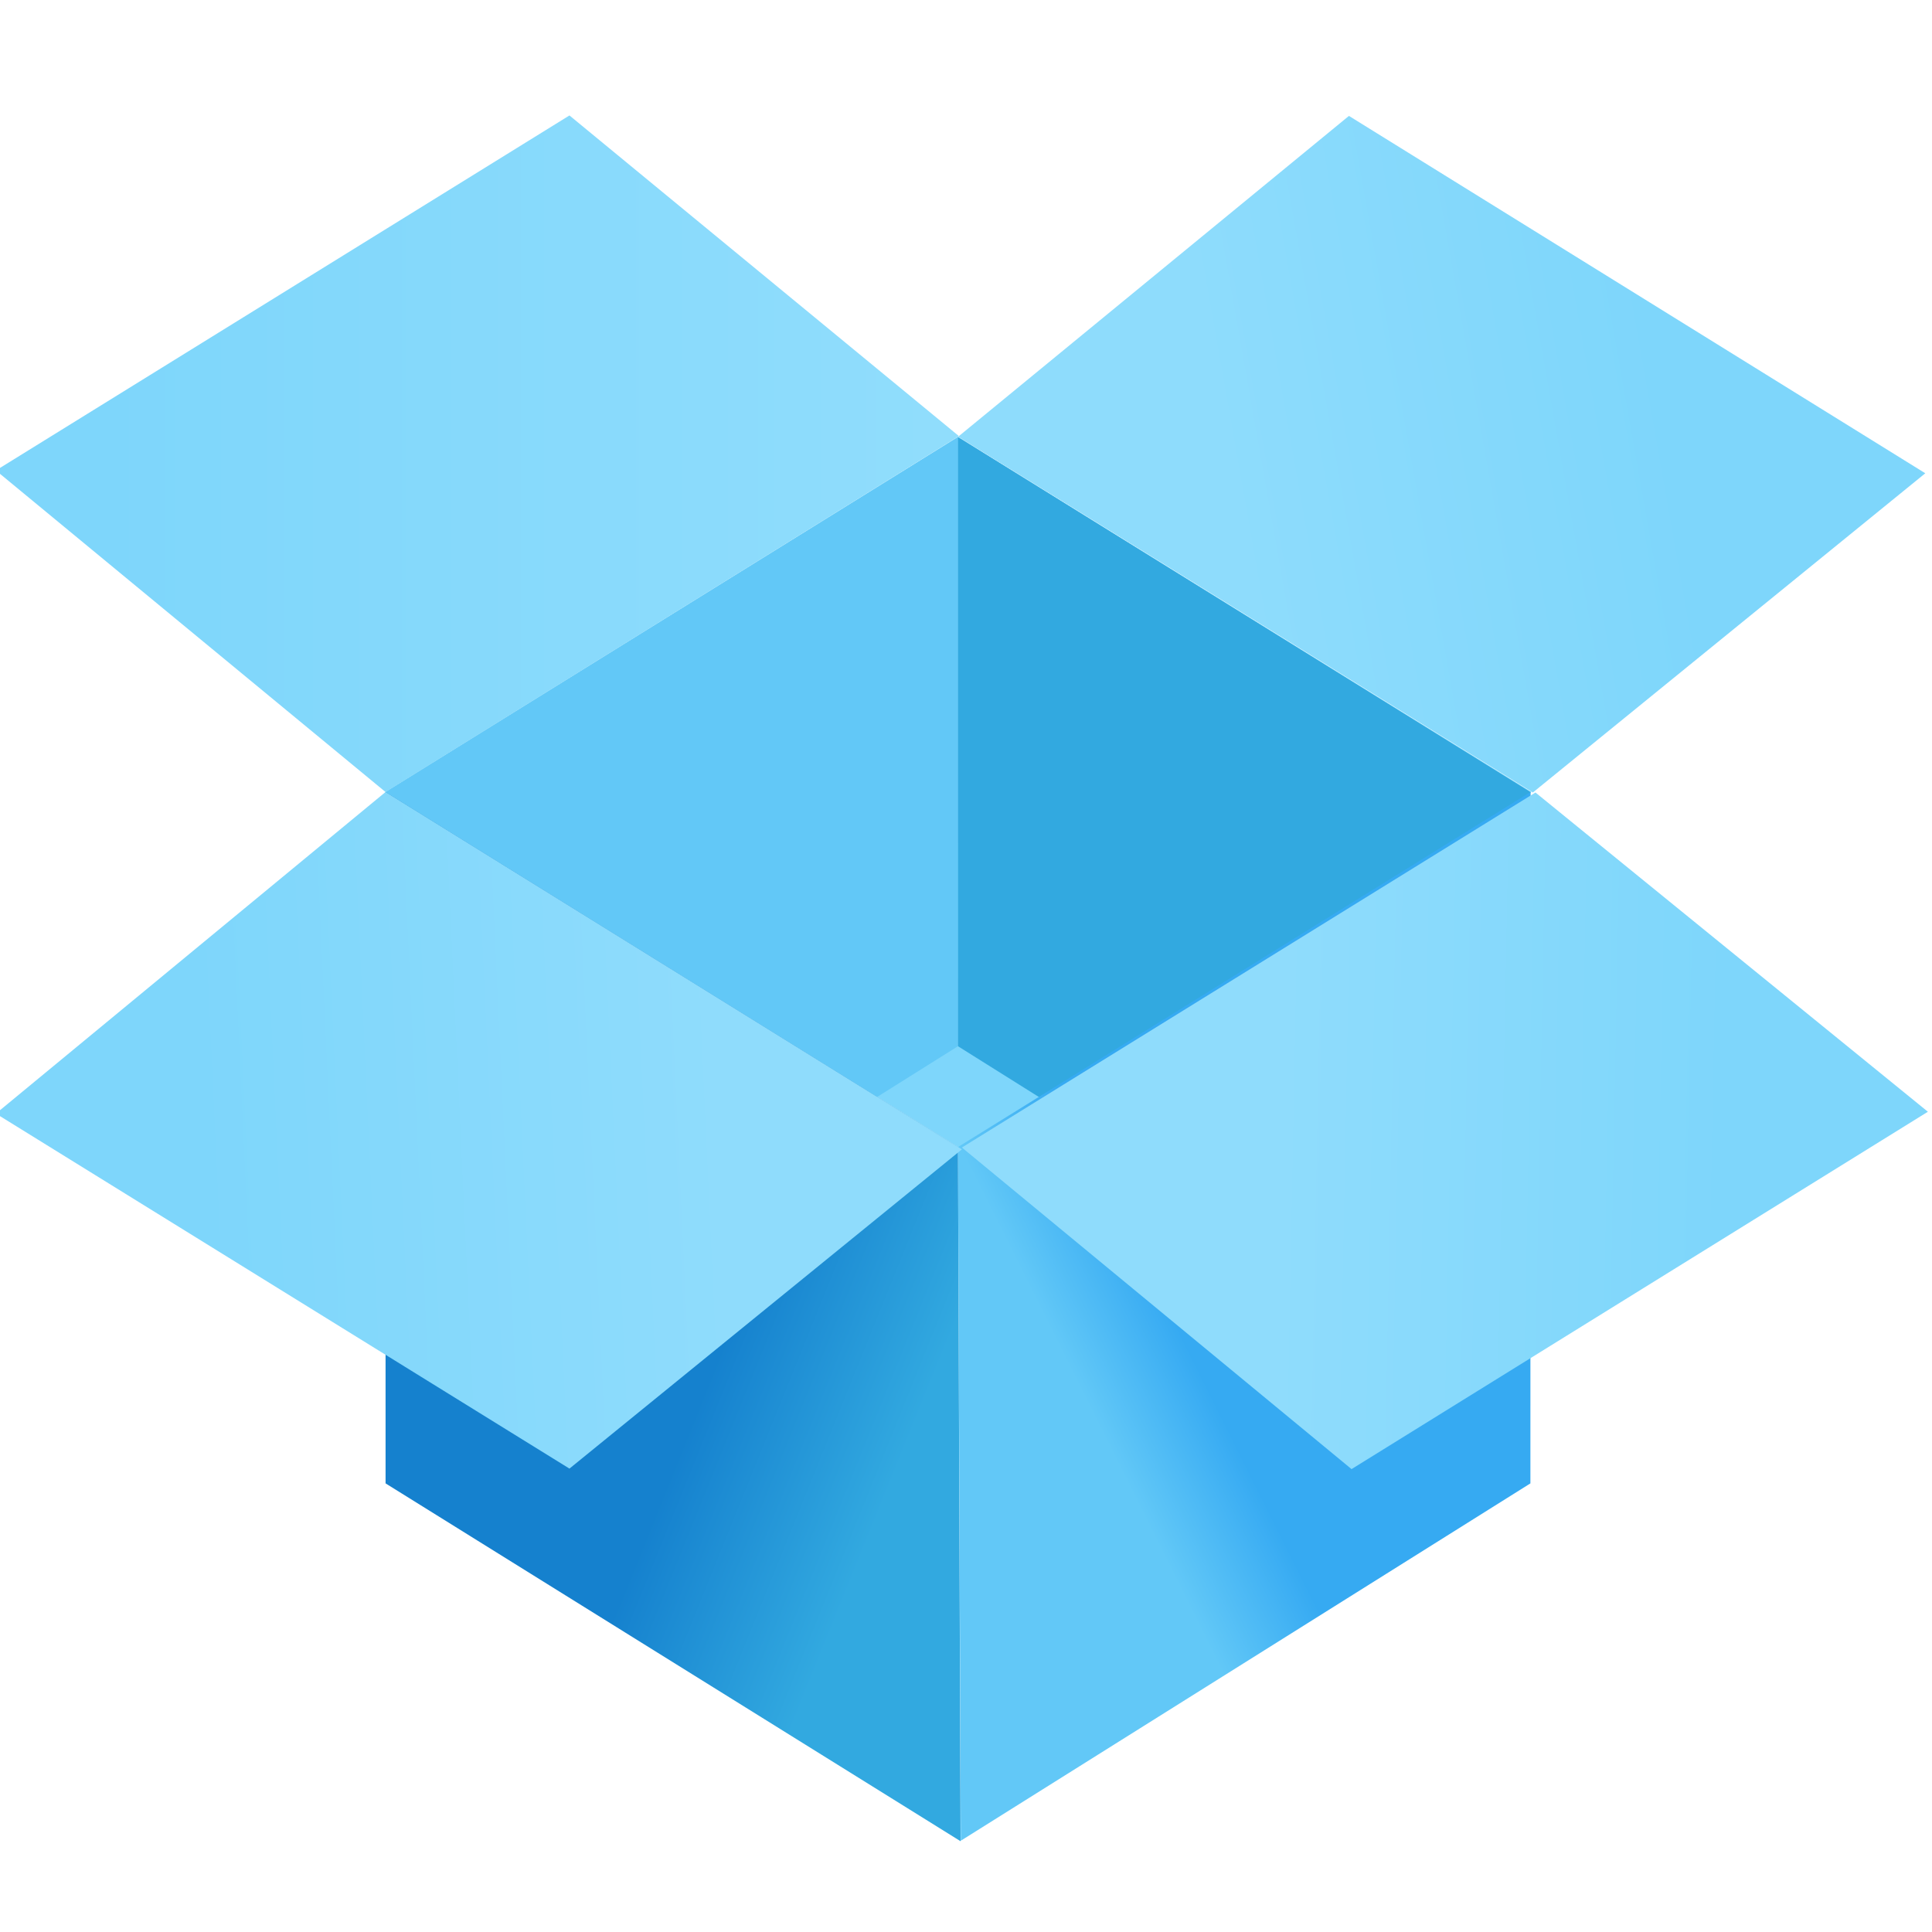
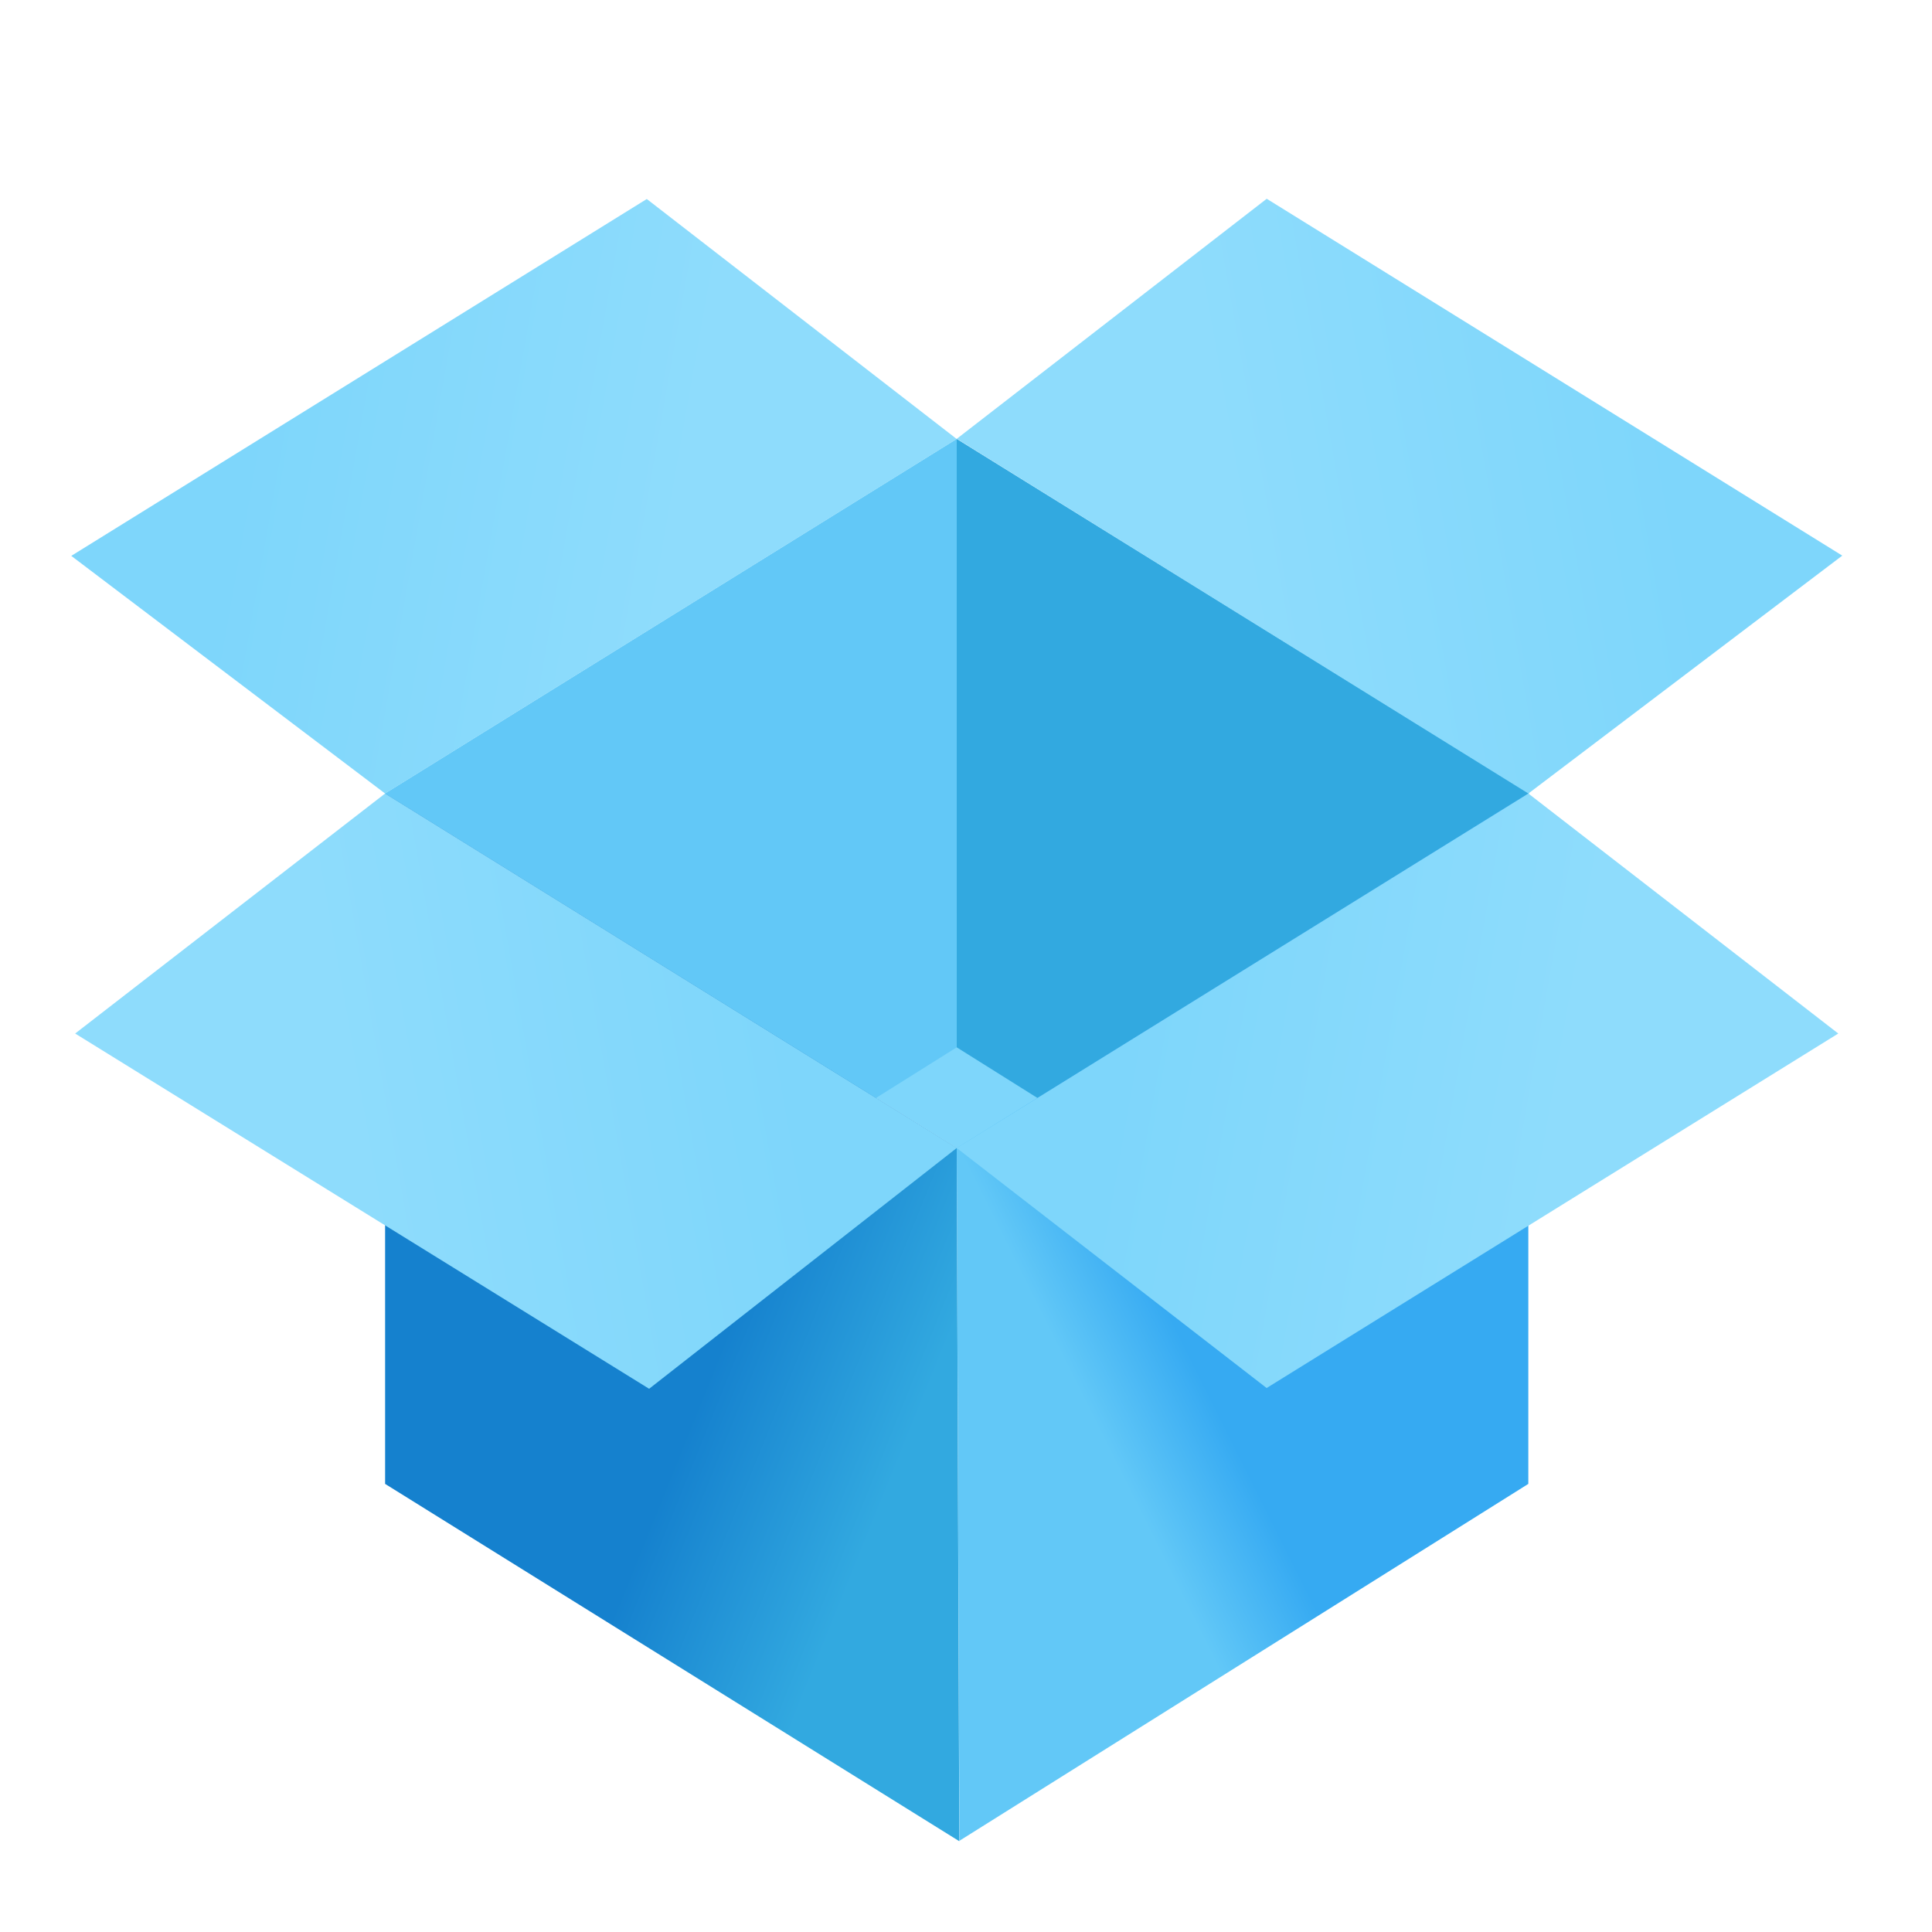
- <svg xmlns="http://www.w3.org/2000/svg" xmlns:xlink="http://www.w3.org/1999/xlink" height="48" width="48">
-   <linearGradient gradientUnits="userSpaceOnUse" x1="408.571" x2="409.571" y1="552.798" y2="503.798">
-     <stop offset="0" stop-color="#197cf1" />
-     <stop offset="1" stop-color="#59d0ff" />
+ <svg xmlns="http://www.w3.org/2000/svg" xmlns:xlink="http://www.w3.org/1999/xlink" height="48" width="48" version="1.1" id="svg55">
+   <defs id="defs59">
+     <linearGradient xlink:href="#g" id="linearGradient873" gradientUnits="userSpaceOnUse" x1="74.214" y1="983.249" x2="57.954" y2="986.119" gradientTransform="matrix(0.998574,0,0,0.998574,-32.83546,23.64337)" />
+     <linearGradient xlink:href="#g" id="linearGradient877" gradientUnits="userSpaceOnUse" x1="74.214" y1="983.249" x2="57.954" y2="986.119" gradientTransform="matrix(-0.9985575,0,0,0.9985575,95.59607,1.503741)" />
+     <linearGradient xlink:href="#g" id="linearGradient881" gradientUnits="userSpaceOnUse" gradientTransform="matrix(-0.9985575,0,0,0.9985575,128.4487,23.65932)" x1="74.214" y1="983.249" x2="57.954" y2="986.119" />
+     <linearGradient id="a-3" gradientUnits="userSpaceOnUse" x1="409.537" x2="409.537" y1="544.228" y2="502.984">
+       <stop offset="0" stop-color="#0bac83" id="stop2-6" />
+       <stop offset="1" stop-color="#10da96" id="stop4-7" />
+     </linearGradient>
+     <linearGradient xlink:href="#g" id="linearGradient913" gradientUnits="userSpaceOnUse" x1="74.214" y1="983.249" x2="57.954" y2="986.119" gradientTransform="matrix(0.998574,0,0,0.998574,0.02111842,1.478106)" />
+   </defs>
+   <linearGradient gradientUnits="userSpaceOnUse" x1="408.571" x2="409.571" y1="552.798" y2="503.798" id="linearGradient6">
+     <stop offset="0" stop-color="#197cf1" id="stop2" />
+     <stop offset="1" stop-color="#59d0ff" id="stop4" />
  </linearGradient>
  <linearGradient id="a">
-     <stop offset="0" stop-color="#7ed6fb" />
-     <stop offset="1" stop-color="#8fdcfc" />
+     <stop offset="0" stop-color="#7ed6fb" id="stop8" />
+     <stop offset="1" stop-color="#8fdcfc" id="stop10" />
  </linearGradient>
  <linearGradient id="b" gradientUnits="userSpaceOnUse" x1="16.093" x2="47.022" y1="985.555" y2="985.555">
-     <stop offset="0" stop-color="#7ed6fb" />
-     <stop offset="1" stop-color="#90ddfc" />
+     <stop offset="0" stop-color="#7ed6fb" id="stop13" />
+     <stop offset="1" stop-color="#90ddfc" id="stop15" />
  </linearGradient>
  <linearGradient id="c" gradientUnits="userSpaceOnUse" x1="19.648" x2="39.036" xlink:href="#a" y1="1011.071" y2="1010.17" />
-   <linearGradient id="d" gradientUnits="userSpaceOnUse" x1="37.233" x2="44.447" y1="1022.585" y2="1025.5">
-     <stop offset="0" stop-color="#1581ce" />
-     <stop offset="1" stop-color="#32a9e0" />
+   <linearGradient id="d" gradientUnits="userSpaceOnUse" x1="37.233" x2="44.447" y1="1022.585" y2="1025.5" gradientTransform="matrix(0.998574,0,0,0.998574,0.02111842,1.478106)">
+     <stop offset="0" stop-color="#1581ce" id="stop19" />
+     <stop offset="1" stop-color="#32a9e0" id="stop21" />
  </linearGradient>
-   <linearGradient id="e" gradientUnits="userSpaceOnUse" x1="55.085" x2="58.911" y1="1025.015" y2="1023.102">
-     <stop offset="0" stop-color="#62c8f7" />
-     <stop offset="1" stop-color="#36aaf2" />
+   <linearGradient id="e" gradientUnits="userSpaceOnUse" x1="55.085" x2="58.911" y1="1025.015" y2="1023.102" gradientTransform="matrix(0.998574,0,0,0.998574,0.02111842,1.478106)">
+     <stop offset="0" stop-color="#62c8f7" id="stop24" />
+     <stop offset="1" stop-color="#36aaf2" id="stop26" />
  </linearGradient>
  <linearGradient id="f" gradientUnits="userSpaceOnUse" x1="76.446" x2="59.867" xlink:href="#a" y1="1010.03" y2="1009.712" />
  <linearGradient id="g" gradientUnits="userSpaceOnUse" x1="74.214" x2="57.954" y1="983.249" y2="986.119">
-     <stop offset="0" stop-color="#7ed6fb" />
-     <stop offset="1" stop-color="#8edcfc" />
+     <stop offset="0" stop-color="#7ed6fb" id="stop30" />
+     <stop offset="1" stop-color="#8edcfc" id="stop32" />
  </linearGradient>
-   <g transform="matrix(.6666667 0 0 .6666667 -8.102068 -645.2684)">
-     <path d="m47.854 984.189 21.375 13.23-21.229 13.318-21.479-13.318z" fill="#7ed6fb" />
-     <path d="m12 985.435 21.375-13.23 14.516 11.951-21.37 13.263z" fill="url(#b)" />
-     <path d="m47.858 984.179 21.42 13.258 14.625-11.897-21.479-13.318z" fill="url(#g)" />
-     <path d="m47.854 984.189-.001 22.704-21.229 13.318-.103-22.792z" fill="#62c8f7" />
-     <path d="m47.854 984.189.001 22.704 21.229 13.318.103-22.792z" fill="#32a9e0" />
-     <path d="m69.188 997.419-.001 25.765-21.229 13.318-.103-25.853z" fill="url(#e)" />
-     <path d="m48 1010.667 21.375-13.23 14.625 11.897-21.479 13.318z" fill="url(#f)" />
-     <path d="m26.521 997.419.001 25.765 21.429 13.336-.097-25.871z" fill="url(#d)" />
-     <path d="m12 1009.403 21.375 13.23 14.625-11.897-21.479-13.318z" fill="url(#c)" />
+   <g transform="matrix(.6666667 0 0 .6666667 -8.102068 -645.2684)" id="g53">
+     <path d="M 47.807,984.263 69.151,997.475 47.953,1010.774 26.504,997.475 Z" id="path35" style="fill:#7ed6fb;stroke-width:0.999" />
+     <path d="m 47.811,984.254 21.299,13.221 11.699,-8.866 -21.449,-13.299 z" id="path39" style="fill:url(#linearGradient913);stroke-width:0.999" />
+     <path d="m 47.807,984.263 -0.001,22.671 -21.199,13.299 -0.103,-22.759 z" id="path41" style="fill:#62c8f7;stroke-width:0.999" />
+     <path d="m 47.807,984.263 0.001,22.671 21.199,13.299 0.103,-22.759 z" id="path43" style="fill:#32a9e0;stroke-width:0.999" />
+     <path d="m 69.11,997.475 -0.001,25.728 -21.199,13.299 -0.103,-25.816 z" id="path45" style="fill:url(#e);stroke-width:0.999" />
+     <path d="m 26.504,997.475 0.001,25.728 21.399,13.317 -0.097,-25.834 z" id="path49" style="fill:url(#d);stroke-width:0.999" />
+     <path style="fill:url(#linearGradient873);stroke-width:0.999" id="path871" d="m 14.954,1006.419 21.39,13.239 11.463,-8.972 -21.303,-13.211 z" />
+     <path style="fill:url(#linearGradient877);stroke-width:0.999" id="path875" d="m 47.807,984.263 -21.303,13.211 -11.695,-8.856 21.448,-13.299 z" />
+     <path d="m 80.66,1006.419 -21.303,13.211 -11.55,-8.944 21.304,-13.211 z" id="path879" style="fill:url(#linearGradient881);stroke-width:0.999" />
  </g>
</svg>
